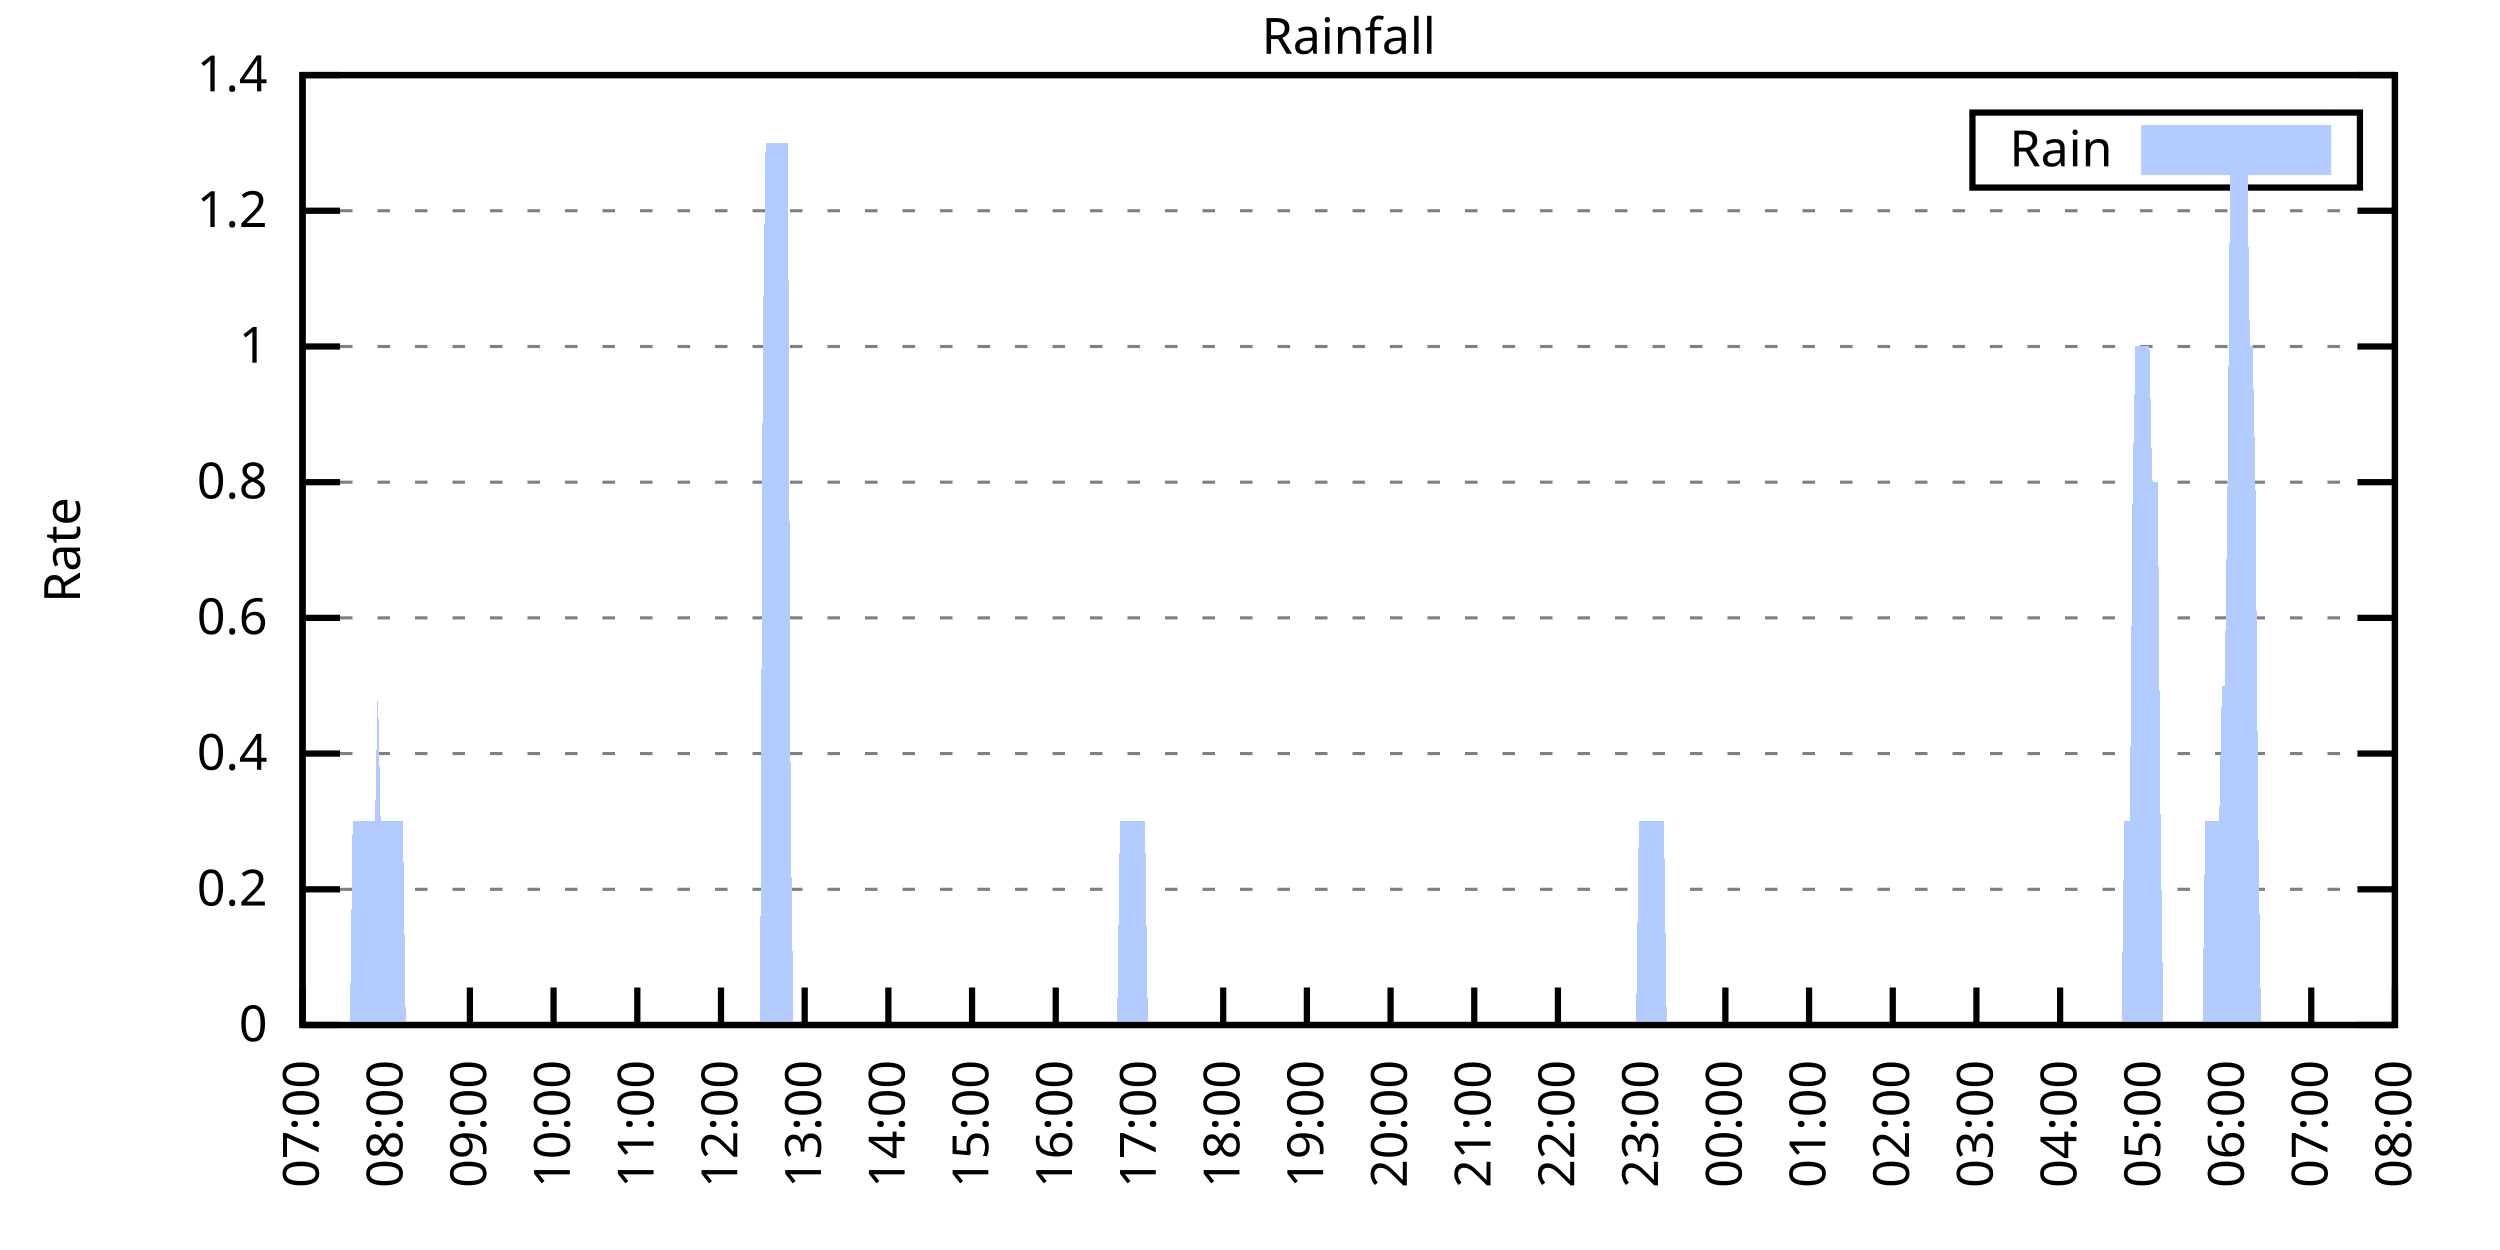
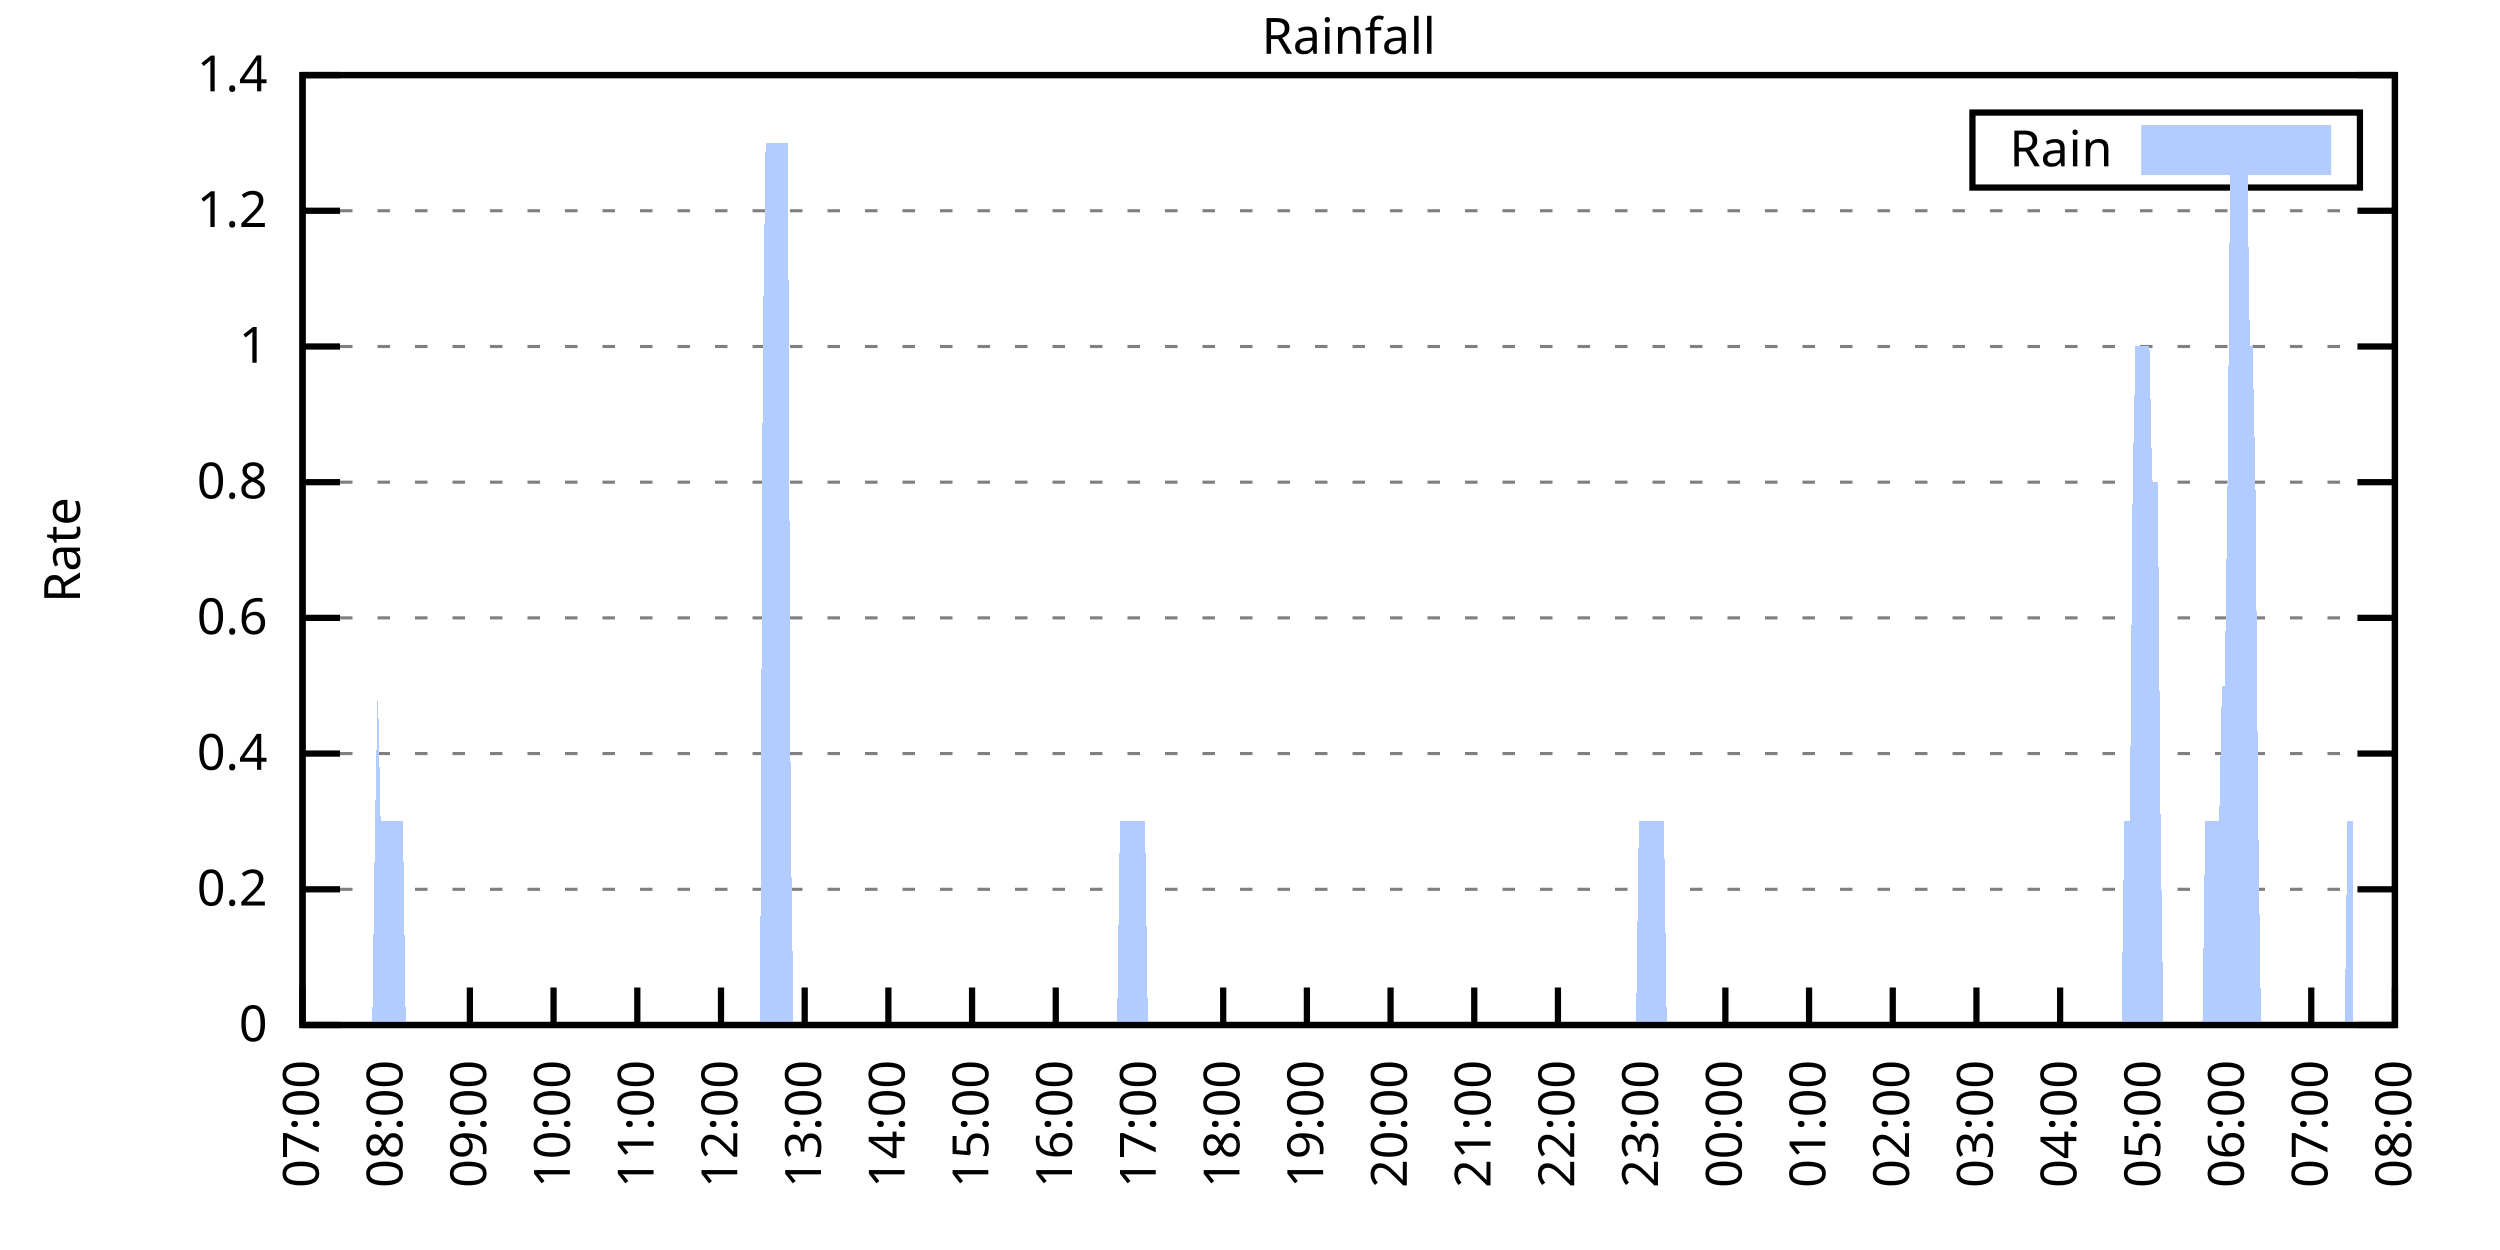
<svg xmlns="http://www.w3.org/2000/svg" xmlns:xlink="http://www.w3.org/1999/xlink" width="400" height="200" viewBox="0 0 400 200">
  <g id="gnuplot_canvas">
    <rect x="0" y="0" width="400" height="200" fill="none" />
    <defs>
      <circle id="gpDot" r="0.5" stroke-width="0.5" stroke="currentColor" />
      <path id="gpPt0" stroke-width="0.333" stroke="currentColor" d="M-1,0 h2 M0,-1 v2" />
      <path id="gpPt1" stroke-width="0.333" stroke="currentColor" d="M-1,-1 L1,1 M1,-1 L-1,1" />
      <path id="gpPt2" stroke-width="0.333" stroke="currentColor" d="M-1,0 L1,0 M0,-1 L0,1 M-1,-1 L1,1 M-1,1 L1,-1" />
      <rect id="gpPt3" stroke-width="0.333" stroke="currentColor" x="-1" y="-1" width="2" height="2" />
      <rect id="gpPt4" stroke-width="0.333" stroke="currentColor" fill="currentColor" x="-1" y="-1" width="2" height="2" />
      <circle id="gpPt5" stroke-width="0.333" stroke="currentColor" cx="0" cy="0" r="1" />
      <use xlink:href="#gpPt5" id="gpPt6" fill="currentColor" stroke="none" />
      <path id="gpPt7" stroke-width="0.333" stroke="currentColor" d="M0,-1.33 L-1.33,0.67 L1.33,0.67 z" />
      <use xlink:href="#gpPt7" id="gpPt8" fill="currentColor" stroke="none" />
      <use xlink:href="#gpPt7" id="gpPt9" stroke="currentColor" transform="rotate(180)" />
      <use xlink:href="#gpPt9" id="gpPt10" fill="currentColor" stroke="none" />
      <use xlink:href="#gpPt3" id="gpPt11" stroke="currentColor" transform="rotate(45)" />
      <use xlink:href="#gpPt11" id="gpPt12" fill="currentColor" stroke="none" />
      <path id="gpPt13" stroke-width="0.333" stroke="currentColor" d="M0,1.330 L1.265,0.411 L0.782,-1.067 L-0.782,-1.076 L-1.265,0.411 z" />
      <use xlink:href="#gpPt13" id="gpPt14" fill="currentColor" stroke="none" />
      <filter id="textbox" filterUnits="objectBoundingBox" x="0" y="0" height="1" width="1">
        <feFlood flood-color="white" flood-opacity="1" result="bgnd" />
        <feComposite in="SourceGraphic" in2="bgnd" operator="atop" />
      </filter>
      <filter id="greybox" filterUnits="objectBoundingBox" x="0" y="0" height="1" width="1">
        <feFlood flood-color="lightgrey" flood-opacity="1" result="grey" />
        <feComposite in="SourceGraphic" in2="grey" operator="atop" />
      </filter>
    </defs>
    <g fill="none" color="white" stroke="currentColor" stroke-width="1.00" stroke-linecap="butt" stroke-linejoin="miter">
</g>
    <g fill="none" color="black" stroke="currentColor" stroke-width="1.00" stroke-linecap="butt" stroke-linejoin="miter">
      <g stroke="none" shape-rendering="crispEdges">
        <polygon fill="rgb(255, 255, 255)" points="48.40,164.00 383.18,164.00 383.18,12.02 48.40,12.02 " />
      </g>
    </g>
    <g fill="none" color="black" stroke="currentColor" stroke-width="1.00" stroke-linecap="butt" stroke-linejoin="miter">
</g>
    <g fill="none" color="black" stroke="black" stroke-width="0.50" stroke-linecap="butt" stroke-linejoin="miter">
</g>
    <g fill="none" color="gray" stroke="currentColor" stroke-width="0.50" stroke-linecap="butt" stroke-linejoin="miter">
      <path stroke="gray" stroke-dasharray="2,4" class="gridline" d="M48.40,164.00 L383.19,164.00  " />
    </g>
    <g fill="none" color="gray" stroke="gray" stroke-width="1.00" stroke-linecap="butt" stroke-linejoin="miter">
</g>
    <g fill="none" color="black" stroke="currentColor" stroke-width="1.00" stroke-linecap="butt" stroke-linejoin="miter">
      <path stroke="black" d="M48.40,164.00 L54.40,164.00 M383.19,164.00 L377.19,164.00  " />
      <g transform="translate(42.80,166.60)" stroke="none" fill="black" font-family="Sans" font-size="8.00" text-anchor="end">
        <text>
          <tspan font-family="Sans"> 0</tspan>
        </text>
      </g>
    </g>
    <g fill="none" color="black" stroke="currentColor" stroke-width="1.00" stroke-linecap="butt" stroke-linejoin="miter">
</g>
    <g fill="none" color="black" stroke="black" stroke-width="0.50" stroke-linecap="butt" stroke-linejoin="miter">
</g>
    <g fill="none" color="gray" stroke="currentColor" stroke-width="0.50" stroke-linecap="butt" stroke-linejoin="miter">
      <path stroke="gray" stroke-dasharray="2,4" class="gridline" d="M48.40,142.29 L383.19,142.29  " />
    </g>
    <g fill="none" color="gray" stroke="gray" stroke-width="1.00" stroke-linecap="butt" stroke-linejoin="miter">
</g>
    <g fill="none" color="black" stroke="currentColor" stroke-width="1.00" stroke-linecap="butt" stroke-linejoin="miter">
      <path stroke="black" d="M48.40,142.29 L54.40,142.29 M383.19,142.29 L377.19,142.29  " />
      <g transform="translate(42.80,144.89)" stroke="none" fill="black" font-family="Sans" font-size="8.00" text-anchor="end">
        <text>
          <tspan font-family="Sans"> 0.2</tspan>
        </text>
      </g>
    </g>
    <g fill="none" color="black" stroke="currentColor" stroke-width="1.00" stroke-linecap="butt" stroke-linejoin="miter">
</g>
    <g fill="none" color="black" stroke="black" stroke-width="0.50" stroke-linecap="butt" stroke-linejoin="miter">
</g>
    <g fill="none" color="gray" stroke="currentColor" stroke-width="0.50" stroke-linecap="butt" stroke-linejoin="miter">
      <path stroke="gray" stroke-dasharray="2,4" class="gridline" d="M48.40,120.57 L383.19,120.57  " />
    </g>
    <g fill="none" color="gray" stroke="gray" stroke-width="1.00" stroke-linecap="butt" stroke-linejoin="miter">
</g>
    <g fill="none" color="black" stroke="currentColor" stroke-width="1.00" stroke-linecap="butt" stroke-linejoin="miter">
      <path stroke="black" d="M48.40,120.57 L54.40,120.57 M383.19,120.57 L377.19,120.57  " />
      <g transform="translate(42.80,123.17)" stroke="none" fill="black" font-family="Sans" font-size="8.00" text-anchor="end">
        <text>
          <tspan font-family="Sans"> 0.4</tspan>
        </text>
      </g>
    </g>
    <g fill="none" color="black" stroke="currentColor" stroke-width="1.00" stroke-linecap="butt" stroke-linejoin="miter">
</g>
    <g fill="none" color="black" stroke="black" stroke-width="0.50" stroke-linecap="butt" stroke-linejoin="miter">
</g>
    <g fill="none" color="gray" stroke="currentColor" stroke-width="0.50" stroke-linecap="butt" stroke-linejoin="miter">
      <path stroke="gray" stroke-dasharray="2,4" class="gridline" d="M48.40,98.86 L383.19,98.86  " />
    </g>
    <g fill="none" color="gray" stroke="gray" stroke-width="1.00" stroke-linecap="butt" stroke-linejoin="miter">
</g>
    <g fill="none" color="black" stroke="currentColor" stroke-width="1.00" stroke-linecap="butt" stroke-linejoin="miter">
      <path stroke="black" d="M48.40,98.86 L54.40,98.86 M383.19,98.86 L377.19,98.86  " />
      <g transform="translate(42.80,101.46)" stroke="none" fill="black" font-family="Sans" font-size="8.00" text-anchor="end">
        <text>
          <tspan font-family="Sans"> 0.6</tspan>
        </text>
      </g>
    </g>
    <g fill="none" color="black" stroke="currentColor" stroke-width="1.00" stroke-linecap="butt" stroke-linejoin="miter">
</g>
    <g fill="none" color="black" stroke="black" stroke-width="0.50" stroke-linecap="butt" stroke-linejoin="miter">
</g>
    <g fill="none" color="gray" stroke="currentColor" stroke-width="0.50" stroke-linecap="butt" stroke-linejoin="miter">
      <path stroke="gray" stroke-dasharray="2,4" class="gridline" d="M48.40,77.15 L383.19,77.15  " />
    </g>
    <g fill="none" color="gray" stroke="gray" stroke-width="1.00" stroke-linecap="butt" stroke-linejoin="miter">
</g>
    <g fill="none" color="black" stroke="currentColor" stroke-width="1.00" stroke-linecap="butt" stroke-linejoin="miter">
      <path stroke="black" d="M48.40,77.15 L54.40,77.15 M383.19,77.15 L377.19,77.15  " />
      <g transform="translate(42.80,79.75)" stroke="none" fill="black" font-family="Sans" font-size="8.00" text-anchor="end">
        <text>
          <tspan font-family="Sans"> 0.8</tspan>
        </text>
      </g>
    </g>
    <g fill="none" color="black" stroke="currentColor" stroke-width="1.00" stroke-linecap="butt" stroke-linejoin="miter">
</g>
    <g fill="none" color="black" stroke="black" stroke-width="0.50" stroke-linecap="butt" stroke-linejoin="miter">
</g>
    <g fill="none" color="gray" stroke="currentColor" stroke-width="0.50" stroke-linecap="butt" stroke-linejoin="miter">
      <path stroke="gray" stroke-dasharray="2,4" class="gridline" d="M48.40,55.44 L383.19,55.44  " />
    </g>
    <g fill="none" color="gray" stroke="gray" stroke-width="1.00" stroke-linecap="butt" stroke-linejoin="miter">
</g>
    <g fill="none" color="black" stroke="currentColor" stroke-width="1.00" stroke-linecap="butt" stroke-linejoin="miter">
      <path stroke="black" d="M48.40,55.44 L54.40,55.44 M383.19,55.44 L377.19,55.44  " />
      <g transform="translate(42.80,58.04)" stroke="none" fill="black" font-family="Sans" font-size="8.00" text-anchor="end">
        <text>
          <tspan font-family="Sans"> 1</tspan>
        </text>
      </g>
    </g>
    <g fill="none" color="black" stroke="currentColor" stroke-width="1.00" stroke-linecap="butt" stroke-linejoin="miter">
</g>
    <g fill="none" color="black" stroke="black" stroke-width="0.50" stroke-linecap="butt" stroke-linejoin="miter">
</g>
    <g fill="none" color="gray" stroke="currentColor" stroke-width="0.50" stroke-linecap="butt" stroke-linejoin="miter">
      <path stroke="gray" stroke-dasharray="2,4" class="gridline" d="M48.40,33.72 L383.19,33.72  " />
    </g>
    <g fill="none" color="gray" stroke="gray" stroke-width="1.00" stroke-linecap="butt" stroke-linejoin="miter">
</g>
    <g fill="none" color="black" stroke="currentColor" stroke-width="1.00" stroke-linecap="butt" stroke-linejoin="miter">
      <path stroke="black" d="M48.40,33.72 L54.40,33.72 M383.19,33.72 L377.19,33.72  " />
      <g transform="translate(42.80,36.32)" stroke="none" fill="black" font-family="Sans" font-size="8.00" text-anchor="end">
        <text>
          <tspan font-family="Sans"> 1.2</tspan>
        </text>
      </g>
    </g>
    <g fill="none" color="black" stroke="currentColor" stroke-width="1.00" stroke-linecap="butt" stroke-linejoin="miter">
</g>
    <g fill="none" color="black" stroke="black" stroke-width="0.50" stroke-linecap="butt" stroke-linejoin="miter">
</g>
    <g fill="none" color="gray" stroke="currentColor" stroke-width="0.50" stroke-linecap="butt" stroke-linejoin="miter">
      <path stroke="gray" stroke-dasharray="2,4" class="gridline" d="M48.40,12.01 L383.19,12.01  " />
    </g>
    <g fill="none" color="gray" stroke="gray" stroke-width="1.00" stroke-linecap="butt" stroke-linejoin="miter">
</g>
    <g fill="none" color="black" stroke="currentColor" stroke-width="1.00" stroke-linecap="butt" stroke-linejoin="miter">
      <path stroke="black" d="M48.40,12.01 L54.40,12.01 M383.19,12.01 L377.19,12.01  " />
      <g transform="translate(42.80,14.61)" stroke="none" fill="black" font-family="Sans" font-size="8.00" text-anchor="end">
        <text>
          <tspan font-family="Sans"> 1.4</tspan>
        </text>
      </g>
    </g>
    <g fill="none" color="black" stroke="currentColor" stroke-width="1.00" stroke-linecap="butt" stroke-linejoin="miter">
      <path stroke="black" d="M48.40,164.00 L48.40,158.00  " />
      <g transform="translate(51.00,169.60) rotate(270.00)" stroke="none" fill="black" font-family="Sans" font-size="8.00" text-anchor="end">
        <text>
          <tspan font-family="Sans">07:00</tspan>
        </text>
      </g>
    </g>
    <g fill="none" color="black" stroke="currentColor" stroke-width="1.00" stroke-linecap="butt" stroke-linejoin="miter">
      <path stroke="black" d="M61.79,164.00 L61.79,158.00  " />
      <g transform="translate(64.39,169.60) rotate(270.00)" stroke="none" fill="black" font-family="Sans" font-size="8.00" text-anchor="end">
        <text>
          <tspan font-family="Sans">08:00</tspan>
        </text>
      </g>
    </g>
    <g fill="none" color="black" stroke="currentColor" stroke-width="1.00" stroke-linecap="butt" stroke-linejoin="miter">
      <path stroke="black" d="M75.18,164.00 L75.18,158.00  " />
      <g transform="translate(77.78,169.60) rotate(270.00)" stroke="none" fill="black" font-family="Sans" font-size="8.00" text-anchor="end">
        <text>
          <tspan font-family="Sans">09:00</tspan>
        </text>
      </g>
    </g>
    <g fill="none" color="black" stroke="currentColor" stroke-width="1.00" stroke-linecap="butt" stroke-linejoin="miter">
      <path stroke="black" d="M88.57,164.00 L88.57,158.00  " />
      <g transform="translate(91.17,169.60) rotate(270.00)" stroke="none" fill="black" font-family="Sans" font-size="8.00" text-anchor="end">
        <text>
          <tspan font-family="Sans">10:00</tspan>
        </text>
      </g>
    </g>
    <g fill="none" color="black" stroke="currentColor" stroke-width="1.00" stroke-linecap="butt" stroke-linejoin="miter">
      <path stroke="black" d="M101.97,164.00 L101.97,158.00  " />
      <g transform="translate(104.57,169.60) rotate(270.00)" stroke="none" fill="black" font-family="Sans" font-size="8.00" text-anchor="end">
        <text>
          <tspan font-family="Sans">11:00</tspan>
        </text>
      </g>
    </g>
    <g fill="none" color="black" stroke="currentColor" stroke-width="1.00" stroke-linecap="butt" stroke-linejoin="miter">
      <path stroke="black" d="M115.36,164.00 L115.36,158.00  " />
      <g transform="translate(117.96,169.60) rotate(270.00)" stroke="none" fill="black" font-family="Sans" font-size="8.00" text-anchor="end">
        <text>
          <tspan font-family="Sans">12:00</tspan>
        </text>
      </g>
    </g>
    <g fill="none" color="black" stroke="currentColor" stroke-width="1.00" stroke-linecap="butt" stroke-linejoin="miter">
      <path stroke="black" d="M128.75,164.00 L128.75,158.00  " />
      <g transform="translate(131.35,169.60) rotate(270.00)" stroke="none" fill="black" font-family="Sans" font-size="8.00" text-anchor="end">
        <text>
          <tspan font-family="Sans">13:00</tspan>
        </text>
      </g>
    </g>
    <g fill="none" color="black" stroke="currentColor" stroke-width="1.00" stroke-linecap="butt" stroke-linejoin="miter">
      <path stroke="black" d="M142.14,164.00 L142.14,158.00  " />
      <g transform="translate(144.74,169.60) rotate(270.00)" stroke="none" fill="black" font-family="Sans" font-size="8.00" text-anchor="end">
        <text>
          <tspan font-family="Sans">14:00</tspan>
        </text>
      </g>
    </g>
    <g fill="none" color="black" stroke="currentColor" stroke-width="1.00" stroke-linecap="butt" stroke-linejoin="miter">
      <path stroke="black" d="M155.53,164.00 L155.53,158.00  " />
      <g transform="translate(158.13,169.60) rotate(270.00)" stroke="none" fill="black" font-family="Sans" font-size="8.00" text-anchor="end">
        <text>
          <tspan font-family="Sans">15:00</tspan>
        </text>
      </g>
    </g>
    <g fill="none" color="black" stroke="currentColor" stroke-width="1.00" stroke-linecap="butt" stroke-linejoin="miter">
      <path stroke="black" d="M168.92,164.00 L168.92,158.00  " />
      <g transform="translate(171.52,169.60) rotate(270.00)" stroke="none" fill="black" font-family="Sans" font-size="8.00" text-anchor="end">
        <text>
          <tspan font-family="Sans">16:00</tspan>
        </text>
      </g>
    </g>
    <g fill="none" color="black" stroke="currentColor" stroke-width="1.00" stroke-linecap="butt" stroke-linejoin="miter">
      <path stroke="black" d="M182.32,164.00 L182.32,158.00  " />
      <g transform="translate(184.92,169.60) rotate(270.00)" stroke="none" fill="black" font-family="Sans" font-size="8.00" text-anchor="end">
        <text>
          <tspan font-family="Sans">17:00</tspan>
        </text>
      </g>
    </g>
    <g fill="none" color="black" stroke="currentColor" stroke-width="1.00" stroke-linecap="butt" stroke-linejoin="miter">
      <path stroke="black" d="M195.71,164.00 L195.71,158.00  " />
      <g transform="translate(198.31,169.60) rotate(270.00)" stroke="none" fill="black" font-family="Sans" font-size="8.00" text-anchor="end">
        <text>
          <tspan font-family="Sans">18:00</tspan>
        </text>
      </g>
    </g>
    <g fill="none" color="black" stroke="currentColor" stroke-width="1.00" stroke-linecap="butt" stroke-linejoin="miter">
      <path stroke="black" d="M209.10,164.00 L209.10,158.00  " />
      <g transform="translate(211.70,169.60) rotate(270.00)" stroke="none" fill="black" font-family="Sans" font-size="8.00" text-anchor="end">
        <text>
          <tspan font-family="Sans">19:00</tspan>
        </text>
      </g>
    </g>
    <g fill="none" color="black" stroke="currentColor" stroke-width="1.00" stroke-linecap="butt" stroke-linejoin="miter">
      <path stroke="black" d="M222.49,164.00 L222.49,158.00  " />
      <g transform="translate(225.09,169.60) rotate(270.00)" stroke="none" fill="black" font-family="Sans" font-size="8.00" text-anchor="end">
        <text>
          <tspan font-family="Sans">20:00</tspan>
        </text>
      </g>
    </g>
    <g fill="none" color="black" stroke="currentColor" stroke-width="1.00" stroke-linecap="butt" stroke-linejoin="miter">
      <path stroke="black" d="M235.88,164.00 L235.88,158.00  " />
      <g transform="translate(238.48,169.60) rotate(270.00)" stroke="none" fill="black" font-family="Sans" font-size="8.00" text-anchor="end">
        <text>
          <tspan font-family="Sans">21:00</tspan>
        </text>
      </g>
    </g>
    <g fill="none" color="black" stroke="currentColor" stroke-width="1.00" stroke-linecap="butt" stroke-linejoin="miter">
      <path stroke="black" d="M249.27,164.00 L249.27,158.00  " />
      <g transform="translate(251.87,169.60) rotate(270.00)" stroke="none" fill="black" font-family="Sans" font-size="8.00" text-anchor="end">
        <text>
          <tspan font-family="Sans">22:00</tspan>
        </text>
      </g>
    </g>
    <g fill="none" color="black" stroke="currentColor" stroke-width="1.00" stroke-linecap="butt" stroke-linejoin="miter">
      <path stroke="black" d="M262.67,164.00 L262.67,158.00  " />
      <g transform="translate(265.27,169.60) rotate(270.00)" stroke="none" fill="black" font-family="Sans" font-size="8.00" text-anchor="end">
        <text>
          <tspan font-family="Sans">23:00</tspan>
        </text>
      </g>
    </g>
    <g fill="none" color="black" stroke="currentColor" stroke-width="1.00" stroke-linecap="butt" stroke-linejoin="miter">
      <path stroke="black" d="M276.06,164.00 L276.06,158.00  " />
      <g transform="translate(278.66,169.60) rotate(270.00)" stroke="none" fill="black" font-family="Sans" font-size="8.00" text-anchor="end">
        <text>
          <tspan font-family="Sans">00:00</tspan>
        </text>
      </g>
    </g>
    <g fill="none" color="black" stroke="currentColor" stroke-width="1.00" stroke-linecap="butt" stroke-linejoin="miter">
      <path stroke="black" d="M289.45,164.00 L289.45,158.00  " />
      <g transform="translate(292.05,169.60) rotate(270.00)" stroke="none" fill="black" font-family="Sans" font-size="8.00" text-anchor="end">
        <text>
          <tspan font-family="Sans">01:00</tspan>
        </text>
      </g>
    </g>
    <g fill="none" color="black" stroke="currentColor" stroke-width="1.00" stroke-linecap="butt" stroke-linejoin="miter">
      <path stroke="black" d="M302.84,164.00 L302.84,158.00  " />
      <g transform="translate(305.44,169.60) rotate(270.00)" stroke="none" fill="black" font-family="Sans" font-size="8.00" text-anchor="end">
        <text>
          <tspan font-family="Sans">02:00</tspan>
        </text>
      </g>
    </g>
    <g fill="none" color="black" stroke="currentColor" stroke-width="1.00" stroke-linecap="butt" stroke-linejoin="miter">
      <path stroke="black" d="M316.23,164.00 L316.23,158.00  " />
      <g transform="translate(318.83,169.60) rotate(270.00)" stroke="none" fill="black" font-family="Sans" font-size="8.00" text-anchor="end">
        <text>
          <tspan font-family="Sans">03:00</tspan>
        </text>
      </g>
    </g>
    <g fill="none" color="black" stroke="currentColor" stroke-width="1.00" stroke-linecap="butt" stroke-linejoin="miter">
      <path stroke="black" d="M329.62,164.00 L329.62,158.00  " />
      <g transform="translate(332.22,169.60) rotate(270.00)" stroke="none" fill="black" font-family="Sans" font-size="8.00" text-anchor="end">
        <text>
          <tspan font-family="Sans">04:00</tspan>
        </text>
      </g>
    </g>
    <g fill="none" color="black" stroke="currentColor" stroke-width="1.00" stroke-linecap="butt" stroke-linejoin="miter">
      <path stroke="black" d="M343.02,164.00 L343.02,158.00  " />
      <g transform="translate(345.62,169.60) rotate(270.00)" stroke="none" fill="black" font-family="Sans" font-size="8.00" text-anchor="end">
        <text>
          <tspan font-family="Sans">05:00</tspan>
        </text>
      </g>
    </g>
    <g fill="none" color="black" stroke="currentColor" stroke-width="1.00" stroke-linecap="butt" stroke-linejoin="miter">
      <path stroke="black" d="M356.41,164.00 L356.41,158.00  " />
      <g transform="translate(359.01,169.60) rotate(270.00)" stroke="none" fill="black" font-family="Sans" font-size="8.00" text-anchor="end">
        <text>
          <tspan font-family="Sans">06:00</tspan>
        </text>
      </g>
    </g>
    <g fill="none" color="black" stroke="currentColor" stroke-width="1.00" stroke-linecap="butt" stroke-linejoin="miter">
      <path stroke="black" d="M369.80,164.00 L369.80,158.00  " />
      <g transform="translate(372.40,169.60) rotate(270.00)" stroke="none" fill="black" font-family="Sans" font-size="8.00" text-anchor="end">
        <text>
          <tspan font-family="Sans">07:00</tspan>
        </text>
      </g>
    </g>
    <g fill="none" color="black" stroke="currentColor" stroke-width="1.00" stroke-linecap="butt" stroke-linejoin="miter">
      <path stroke="black" d="M383.19,164.00 L383.19,158.00  " />
      <g transform="translate(385.79,169.60) rotate(270.00)" stroke="none" fill="black" font-family="Sans" font-size="8.00" text-anchor="end">
        <text>
          <tspan font-family="Sans">08:00</tspan>
        </text>
      </g>
    </g>
    <g fill="none" color="black" stroke="currentColor" stroke-width="1.00" stroke-linecap="butt" stroke-linejoin="miter">
</g>
    <g fill="none" color="black" stroke="currentColor" stroke-width="1.00" stroke-linecap="butt" stroke-linejoin="miter">
      <path stroke="black" d="M48.40,12.01 L48.40,164.00 L383.19,164.00 L383.19,12.01 L48.40,12.01 Z  " />
    </g>
    <g fill="none" color="black" stroke="currentColor" stroke-width="1.00" stroke-linecap="butt" stroke-linejoin="miter">
</g>
    <g fill="none" color="black" stroke="currentColor" stroke-width="1.00" stroke-linecap="butt" stroke-linejoin="miter">
      <path stroke="black" d="M315.59,30.01 L315.59,18.01 L377.59,18.01 L377.59,30.01 L315.59,30.01 Z  " />
    </g>
    <g id="Rainfall_plot_1">
      <g fill="none" color="white" stroke="black" stroke-width="2.00" stroke-linecap="butt" stroke-linejoin="miter">
</g>
      <g fill="none" color="black" stroke="currentColor" stroke-width="2.00" stroke-linecap="butt" stroke-linejoin="miter">
        <g transform="translate(337.99,26.61)" stroke="none" fill="black" font-family="Sans" font-size="8.00" text-anchor="end">
          <text>
            <tspan font-family="Sans">Rain</tspan>
          </text>
        </g>
      </g>
      <g fill="none" color="black" stroke="currentColor" stroke-width="2.00" stroke-linecap="butt" stroke-linejoin="miter">
        <g stroke="none" shape-rendering="crispEdges">
          <polygon fill="rgb(178, 204, 255)" points="343.59,27.01 371.99,27.01 371.99,21.01 343.59,21.01 " />
        </g>
        <path stroke="rgb(178, 204, 255)" d="M343.59,27.01 L371.99,27.01 L371.99,21.01 L343.59,21.01 L343.59,27.01 Z  " />
      </g>
      <g fill="none" color="black" stroke="currentColor" stroke-width="2.00" stroke-linecap="butt" stroke-linejoin="miter">
        <g stroke="none" shape-rendering="crispEdges">
-           <polygon fill="rgb(178, 204, 255)" points="51.97,164.00 52.42,164.00 52.86,164.00 53.31,164.00 53.76,164.00 54.20,164.00 54.65,164.00 55.10,164.00 55.54,164.00 55.99,164.00 56.43,131.43 56.88,131.43 57.33,131.43 57.77,131.43 58.22,131.43 58.67,131.43 59.11,131.43 59.56,131.43 60.01,131.43 60.45,109.72 60.90,131.43 61.35,131.43 61.79,131.43 62.24,131.43 62.68,131.43 63.13,131.43 63.58,131.43 64.02,131.43 64.47,131.43 64.92,164.00 65.36,164.00 65.81,164.00 66.26,164.00 66.70,164.00 67.15,164.00 67.59,164.00 68.04,164.00 68.49,164.00 68.93,164.00 69.38,164.00 69.83,164.00 70.27,164.00 70.72,164.00 71.17,164.00 71.61,164.00 72.06,164.00 72.50,164.00 72.95,164.00 73.40,164.00 73.84,164.00 74.29,164.00 74.74,164.00 75.18,164.00 75.63,164.00 76.08,164.00 76.52,164.00 76.97,164.00 77.42,164.00 77.86,164.00 78.31,164.00 78.75,164.00 79.20,164.00 79.65,164.00 80.09,164.00 80.54,164.00 80.99,164.00 81.43,164.00 81.88,164.00 82.33,164.00 82.77,164.00 83.22,164.00 83.66,164.00 84.11,164.00 84.56,164.00 85.00,164.00 85.45,164.00 85.90,164.00 86.34,164.00 86.79,164.00 87.24,164.00 87.68,164.00 88.13,164.00 88.57,164.00 89.02,164.00 89.47,164.00 89.91,164.00 90.36,164.00 90.81,164.00 91.25,164.00 91.70,164.00 92.15,164.00 92.59,164.00 93.04,164.00 93.49,164.00 93.93,164.00 94.38,164.00 94.82,164.00 95.27,164.00 95.72,164.00 96.16,164.00 96.61,164.00 97.06,164.00 97.50,164.00 97.95,164.00 98.40,164.00 98.84,164.00 99.29,164.00 99.73,164.00 100.18,164.00 100.63,164.00 101.07,164.00 101.52,164.00 101.97,164.00 102.41,164.00 102.86,164.00 103.31,164.00 103.75,164.00 104.20,164.00 104.64,164.00 105.09,164.00 105.54,164.00 105.98,164.00 106.43,164.00 106.88,164.00 107.32,164.00 107.77,164.00 108.22,164.00 108.66,164.00 109.11,164.00 109.55,164.00 110.00,164.00 110.45,164.00 110.89,164.00 111.34,164.00 111.79,164.00 112.23,164.00 112.68,164.00 113.13,164.00 113.57,164.00 114.02,164.00 114.47,164.00 114.91,164.00 115.36,164.00 115.80,164.00 116.25,164.00 116.70,164.00 117.14,164.00 117.59,164.00 118.04,164.00 118.48,164.00 118.93,164.00 119.38,164.00 119.82,164.00 120.27,164.00 120.71,164.00 121.16,164.00 121.61,164.00 122.05,55.44 122.50,22.87 122.95,22.87 123.39,22.87 123.84,22.87 124.29,22.87 124.73,22.87 125.18,22.87 125.62,22.87 126.07,22.87 126.52,131.43 126.96,164.00 127.41,164.00 127.86,164.00 128.30,164.00 128.75,164.00 129.20,164.00 129.64,164.00 130.09,164.00 130.54,164.00 130.98,164.00 131.43,164.00 131.87,164.00 132.32,164.00 132.77,164.00 133.21,164.00 133.66,164.00 134.11,164.00 134.55,164.00 135.00,164.00 135.45,164.00 135.89,164.00 136.34,164.00 136.78,164.00 137.23,164.00 137.68,164.00 138.12,164.00 138.57,164.00 139.02,164.00 139.46,164.00 139.91,164.00 140.36,164.00 140.80,164.00 141.25,164.00 141.69,164.00 142.14,164.00 142.59,164.00 143.03,164.00 143.48,164.00 143.93,164.00 144.37,164.00 144.82,164.00 145.27,164.00 145.71,164.00 146.16,164.00 146.61,164.00 147.05,164.00 147.50,164.00 147.94,164.00 148.39,164.00 148.84,164.00 149.28,164.00 149.73,164.00 150.18,164.00 150.62,164.00 151.07,164.00 151.52,164.00 151.96,164.00 152.41,164.00 152.85,164.00 153.30,164.00 153.75,164.00 154.19,164.00 154.64,164.00 155.09,164.00 155.53,164.00 155.98,164.00 156.43,164.00 156.87,164.00 157.32,164.00 157.76,164.00 158.21,164.00 158.66,164.00 159.10,164.00 159.55,164.00 160.00,164.00 160.44,164.00 160.89,164.00 161.34,164.00 161.78,164.00 162.23,164.00 162.67,164.00 163.12,164.00 163.57,164.00 164.01,164.00 164.46,164.00 164.91,164.00 165.35,164.00 165.80,164.00 166.25,164.00 166.69,164.00 167.14,164.00 167.59,164.00 168.03,164.00 168.48,164.00 168.92,164.00 169.37,164.00 169.82,164.00 170.26,164.00 170.71,164.00 171.16,164.00 171.60,164.00 172.05,164.00 172.50,164.00 172.94,164.00 173.39,164.00 173.83,164.00 174.28,164.00 174.73,164.00 175.17,164.00 175.62,164.00 176.07,164.00 176.51,164.00 176.96,164.00 177.41,164.00 177.85,164.00 178.30,164.00 178.74,164.00 179.19,131.43 179.64,131.43 180.08,131.43 180.53,131.43 180.98,131.43 181.42,131.43 181.87,131.43 182.32,131.43 182.76,131.43 183.21,131.43 183.66,164.00 184.10,164.00 184.55,164.00 184.99,164.00 185.44,164.00 185.89,164.00 186.33,164.00 186.78,164.00 187.23,164.00 187.67,164.00 188.12,164.00 188.57,164.00 189.01,164.00 189.46,164.00 189.90,164.00 190.35,164.00 190.80,164.00 191.24,164.00 191.69,164.00 192.14,164.00 192.58,164.00 193.03,164.00 193.48,164.00 193.92,164.00 194.37,164.00 194.81,164.00 195.26,164.00 195.71,164.00 196.15,164.00 196.60,164.00 197.05,164.00 197.49,164.00 197.94,164.00 198.39,164.00 198.83,164.00 199.28,164.00 199.73,164.00 200.17,164.00 200.62,164.00 201.06,164.00 201.51,164.00 201.96,164.00 202.40,164.00 202.85,164.00 203.30,164.00 203.74,164.00 204.19,164.00 204.64,164.00 205.08,164.00 205.53,164.00 205.97,164.00 206.42,164.00 206.87,164.00 207.31,164.00 207.76,164.00 208.21,164.00 208.65,164.00 209.10,164.00 209.55,164.00 209.99,164.00 210.44,164.00 210.88,164.00 211.33,164.00 211.78,164.00 212.22,164.00 212.67,164.00 213.12,164.00 213.56,164.00 214.01,164.00 214.46,164.00 214.90,164.00 215.35,164.00 215.80,164.00 216.24,164.00 216.69,164.00 217.13,164.00 217.58,164.00 218.03,164.00 218.47,164.00 218.92,164.00 219.37,164.00 219.81,164.00 220.26,164.00 220.71,164.00 221.15,164.00 221.60,164.00 222.04,164.00 222.49,164.00 222.94,164.00 223.38,164.00 223.83,164.00 224.28,164.00 224.72,164.00 225.17,164.00 225.62,164.00 226.06,164.00 226.51,164.00 226.95,164.00 227.40,164.00 227.85,164.00 228.29,164.00 228.74,164.00 229.19,164.00 229.63,164.00 230.08,164.00 230.53,164.00 230.97,164.00 231.42,164.00 231.86,164.00 232.31,164.00 232.76,164.00 233.20,164.00 233.65,164.00 234.10,164.00 234.54,164.00 234.99,164.00 235.44,164.00 235.88,164.00 236.33,164.00 236.78,164.00 237.22,164.00 237.67,164.00 238.11,164.00 238.56,164.00 239.01,164.00 239.45,164.00 239.90,164.00 240.35,164.00 240.79,164.00 241.24,164.00 241.69,164.00 242.13,164.00 242.58,164.00 243.02,164.00 243.47,164.00 243.92,164.00 244.36,164.00 244.81,164.00 245.26,164.00 245.70,164.00 246.15,164.00 246.60,164.00 247.04,164.00 247.49,164.00 247.93,164.00 248.38,164.00 248.83,164.00 249.27,164.00 249.72,164.00 250.17,164.00 250.61,164.00 251.06,164.00 251.51,164.00 251.95,164.00 252.40,164.00 252.85,164.00 253.29,164.00 253.74,164.00 254.18,164.00 254.63,164.00 255.08,164.00 255.52,164.00 255.97,164.00 256.42,164.00 256.86,164.00 257.31,164.00 257.76,164.00 258.20,164.00 258.65,164.00 259.09,164.00 259.54,164.00 259.99,164.00 260.43,164.00 260.88,164.00 261.33,164.00 261.77,164.00 262.22,131.43 262.67,131.43 263.11,131.43 263.56,131.43 264.00,131.43 264.45,131.43 264.90,131.43 265.34,131.43 265.79,131.43 266.24,131.43 266.68,164.00 267.13,164.00 267.58,164.00 268.02,164.00 268.47,164.00 268.92,164.00 269.36,164.00 269.81,164.00 270.25,164.00 270.70,164.00 271.15,164.00 271.59,164.00 272.04,164.00 272.49,164.00 272.93,164.00 273.38,164.00 273.83,164.00 274.27,164.00 274.72,164.00 275.16,164.00 275.61,164.00 276.06,164.00 276.50,164.00 276.95,164.00 277.40,164.00 277.84,164.00 278.29,164.00 278.74,164.00 279.18,164.00 279.63,164.00 280.07,164.00 280.52,164.00 280.97,164.00 281.41,164.00 281.86,164.00 282.31,164.00 282.75,164.00 283.20,164.00 283.65,164.00 284.09,164.00 284.54,164.00 284.98,164.00 285.43,164.00 285.88,164.00 286.32,164.00 286.77,164.00 287.22,164.00 287.66,164.00 288.11,164.00 288.56,164.00 289.00,164.00 289.45,164.00 289.90,164.00 290.34,164.00 290.79,164.00 291.23,164.00 291.68,164.00 292.13,164.00 292.57,164.00 293.02,164.00 293.47,164.00 293.91,164.00 294.36,164.00 294.81,164.00 295.25,164.00 295.70,164.00 296.14,164.00 296.59,164.00 297.04,164.00 297.48,164.00 297.93,164.00 298.38,164.00 298.82,164.00 299.27,164.00 299.72,164.00 300.16,164.00 300.61,164.00 301.05,164.00 301.50,164.00 301.95,164.00 302.39,164.00 302.84,164.00 303.29,164.00 303.73,164.00 304.18,164.00 304.63,164.00 305.07,164.00 305.52,164.00 305.97,164.00 306.41,164.00 306.86,164.00 307.30,164.00 307.75,164.00 308.20,164.00 308.64,164.00 309.09,164.00 309.54,164.00 309.98,164.00 310.43,164.00 310.88,164.00 311.32,164.00 311.77,164.00 312.21,164.00 312.66,164.00 313.11,164.00 313.55,164.00 314.00,164.00 314.45,164.00 314.89,164.00 315.34,164.00 315.79,164.00 316.23,164.00 316.68,164.00 317.12,164.00 317.57,164.00 318.02,164.00 318.46,164.00 318.91,164.00 319.36,164.00 319.80,164.00 320.25,164.00 320.70,164.00 321.14,164.00 321.59,164.00 322.04,164.00 322.48,164.00 322.93,164.00 323.37,164.00 323.82,164.00 324.27,164.00 324.71,164.00 325.16,164.00 325.61,164.00 326.05,164.00 326.50,164.00 326.95,164.00 327.39,164.00 327.84,164.00 328.28,164.00 328.73,164.00 329.18,164.00 329.62,164.00 330.07,164.00 330.52,164.00 330.96,164.00 331.41,164.00 331.86,164.00 332.30,164.00 332.75,164.00 333.19,164.00 333.64,164.00 334.09,164.00 334.53,164.00 334.98,164.00 335.43,164.00 335.87,164.00 336.32,164.00 336.77,164.00 337.21,164.00 337.66,164.00 338.10,164.00 338.55,164.00 339.00,164.00 339.44,164.00 339.89,131.43 340.34,131.43 340.78,131.43 341.23,77.15 341.68,55.44 342.12,55.44 342.57,55.44 343.02,55.44 343.46,55.44 343.91,55.44 344.35,77.15 344.80,77.15 345.25,77.15 345.69,131.43 346.14,164.00 346.59,164.00 347.03,164.00 347.48,164.00 347.93,164.00 348.37,164.00 348.82,164.00 349.26,164.00 349.71,164.00 350.16,164.00 350.60,164.00 351.05,164.00 351.50,164.00 351.94,164.00 352.39,164.00 352.84,131.43 353.28,131.43 353.73,131.43 354.17,131.43 354.62,131.43 355.07,131.43 355.51,109.72 355.96,109.72 356.41,77.15 356.85,22.87 357.30,22.87 357.75,22.87 358.19,22.87 358.64,22.87 359.09,22.87 359.53,22.87 359.98,55.44 360.42,55.44 360.87,77.15 361.32,131.43 361.76,164.00 362.21,164.00 362.66,164.00 363.10,164.00 363.55,164.00 364.00,164.00 364.44,164.00 364.89,164.00 365.33,164.00 365.78,164.00 366.23,164.00 366.67,164.00 367.12,164.00 367.57,164.00 368.01,164.00 368.46,164.00 368.91,164.00 369.35,164.00 369.80,164.00 370.24,164.00 370.69,164.00 371.14,164.00 371.58,164.00 372.03,164.00 372.48,164.00 372.92,164.00 372.92,164.00 51.97,164.00 " />
+           <polygon fill="rgb(178, 204, 255)" points="55.54,164.00 55.99,164.00 56.43,164.00 56.88,164.00 57.33,164.00 57.77,164.00 58.22,164.00 58.67,164.00 59.11,164.00 59.56,164.00 60.01,131.43 60.45,109.72 60.90,131.43 61.35,131.43 61.79,131.43 62.24,131.43 62.68,131.43 63.13,131.43 63.58,131.43 64.02,131.43 64.47,131.43 64.92,164.00 65.36,164.00 65.81,164.00 66.26,164.00 66.70,164.00 67.15,164.00 67.59,164.00 68.04,164.00 68.49,164.00 68.93,164.00 69.38,164.00 69.83,164.00 70.27,164.00 70.72,164.00 71.17,164.00 71.61,164.00 72.06,164.00 72.50,164.00 72.95,164.00 73.40,164.00 73.84,164.00 74.29,164.00 74.74,164.00 75.18,164.00 75.63,164.00 76.08,164.00 76.52,164.00 76.97,164.00 77.42,164.00 77.86,164.00 78.31,164.00 78.75,164.00 79.20,164.00 79.65,164.00 80.09,164.00 80.54,164.00 80.99,164.00 81.43,164.00 81.88,164.00 82.33,164.00 82.77,164.00 83.22,164.00 83.66,164.00 84.11,164.00 84.56,164.00 85.00,164.00 85.45,164.00 85.90,164.00 86.34,164.00 86.79,164.00 87.24,164.00 87.68,164.00 88.13,164.00 88.57,164.00 89.02,164.00 89.47,164.00 89.91,164.00 90.36,164.00 90.81,164.00 91.25,164.00 91.70,164.00 92.15,164.00 92.59,164.00 93.04,164.00 93.49,164.00 93.93,164.00 94.38,164.00 94.82,164.00 95.27,164.00 95.72,164.00 96.16,164.00 96.61,164.00 97.06,164.00 97.50,164.00 97.95,164.00 98.40,164.00 98.84,164.00 99.29,164.00 99.73,164.00 100.18,164.00 100.63,164.00 101.07,164.00 101.52,164.00 101.97,164.00 102.41,164.00 102.86,164.00 103.31,164.00 103.75,164.00 104.20,164.00 104.64,164.00 105.09,164.00 105.54,164.00 105.98,164.00 106.43,164.00 106.88,164.00 107.32,164.00 107.77,164.00 108.22,164.00 108.66,164.00 109.11,164.00 109.55,164.00 110.00,164.00 110.45,164.00 110.89,164.00 111.34,164.00 111.79,164.00 112.23,164.00 112.68,164.00 113.13,164.00 113.57,164.00 114.02,164.00 114.47,164.00 114.91,164.00 115.36,164.00 115.80,164.00 116.25,164.00 116.70,164.00 117.14,164.00 117.59,164.00 118.04,164.00 118.48,164.00 118.93,164.00 119.38,164.00 119.82,164.00 120.27,164.00 120.71,164.00 121.16,164.00 121.61,164.00 122.05,55.44 122.50,22.87 122.95,22.87 123.39,22.87 123.84,22.87 124.29,22.87 124.73,22.87 125.18,22.87 125.62,22.87 126.07,22.87 126.52,131.43 126.96,164.00 127.41,164.00 127.86,164.00 128.30,164.00 128.75,164.00 129.20,164.00 129.64,164.00 130.09,164.00 130.54,164.00 130.98,164.00 131.43,164.00 131.87,164.00 132.32,164.00 132.77,164.00 133.21,164.00 133.66,164.00 134.11,164.00 134.55,164.00 135.00,164.00 135.45,164.00 135.89,164.00 136.34,164.00 136.78,164.00 137.23,164.00 137.68,164.00 138.12,164.00 138.57,164.00 139.02,164.00 139.46,164.00 139.91,164.00 140.36,164.00 140.80,164.00 141.25,164.00 141.69,164.00 142.14,164.00 142.59,164.00 143.03,164.00 143.48,164.00 143.93,164.00 144.37,164.00 144.82,164.00 145.27,164.00 145.71,164.00 146.16,164.00 146.61,164.00 147.05,164.00 147.50,164.00 147.94,164.00 148.39,164.00 148.84,164.00 149.28,164.00 149.73,164.00 150.18,164.00 150.62,164.00 151.07,164.00 151.52,164.00 151.96,164.00 152.41,164.00 152.85,164.00 153.30,164.00 153.75,164.00 154.19,164.00 154.64,164.00 155.09,164.00 155.53,164.00 155.98,164.00 156.43,164.00 156.87,164.00 157.32,164.00 157.76,164.00 158.21,164.00 158.66,164.00 159.10,164.00 159.55,164.00 160.00,164.00 160.44,164.00 160.89,164.00 161.34,164.00 161.78,164.00 162.23,164.00 162.67,164.00 163.12,164.00 163.57,164.00 164.01,164.00 164.46,164.00 164.91,164.00 165.35,164.00 165.80,164.00 166.25,164.00 166.69,164.00 167.14,164.00 167.59,164.00 168.03,164.00 168.48,164.00 168.92,164.00 169.37,164.00 169.82,164.00 170.26,164.00 170.71,164.00 171.16,164.00 171.60,164.00 172.05,164.00 172.50,164.00 172.94,164.00 173.39,164.00 173.83,164.00 174.28,164.00 174.73,164.00 175.17,164.00 175.62,164.00 176.07,164.00 176.51,164.00 176.96,164.00 177.41,164.00 177.85,164.00 178.30,164.00 178.74,164.00 179.19,131.43 179.64,131.43 180.08,131.43 180.53,131.43 180.98,131.43 181.42,131.43 181.87,131.43 182.32,131.43 182.76,131.43 183.21,131.43 183.66,164.00 184.10,164.00 184.55,164.00 184.99,164.00 185.44,164.00 185.89,164.00 186.33,164.00 186.78,164.00 187.23,164.00 187.67,164.00 188.12,164.00 188.57,164.00 189.01,164.00 189.46,164.00 189.90,164.00 190.35,164.00 190.80,164.00 191.24,164.00 191.69,164.00 192.14,164.00 192.58,164.00 193.03,164.00 193.48,164.00 193.92,164.00 194.37,164.00 194.81,164.00 195.26,164.00 195.71,164.00 196.15,164.00 196.60,164.00 197.05,164.00 197.49,164.00 197.94,164.00 198.39,164.00 198.83,164.00 199.28,164.00 199.73,164.00 200.17,164.00 200.62,164.00 201.06,164.00 201.51,164.00 201.96,164.00 202.40,164.00 202.85,164.00 203.30,164.00 203.74,164.00 204.19,164.00 204.64,164.00 205.08,164.00 205.53,164.00 205.97,164.00 206.42,164.00 206.87,164.00 207.31,164.00 207.76,164.00 208.21,164.00 208.65,164.00 209.10,164.00 209.55,164.00 209.99,164.00 210.44,164.00 210.88,164.00 211.33,164.00 211.78,164.00 212.22,164.00 212.67,164.00 213.12,164.00 213.56,164.00 214.01,164.00 214.46,164.00 214.90,164.00 215.35,164.00 215.80,164.00 216.24,164.00 216.69,164.00 217.13,164.00 217.58,164.00 218.03,164.00 218.47,164.00 218.92,164.00 219.37,164.00 219.81,164.00 220.26,164.00 220.71,164.00 221.15,164.00 221.60,164.00 222.04,164.00 222.49,164.00 222.94,164.00 223.38,164.00 223.83,164.00 224.28,164.00 224.72,164.00 225.17,164.00 225.62,164.00 226.06,164.00 226.51,164.00 226.95,164.00 227.40,164.00 227.85,164.00 228.29,164.00 228.74,164.00 229.19,164.00 229.63,164.00 230.08,164.00 230.53,164.00 230.97,164.00 231.42,164.00 231.86,164.00 232.31,164.00 232.76,164.00 233.20,164.00 233.65,164.00 234.10,164.00 234.54,164.00 234.99,164.00 235.44,164.00 235.88,164.00 236.33,164.00 236.78,164.00 237.22,164.00 237.67,164.00 238.11,164.00 238.56,164.00 239.01,164.00 239.45,164.00 239.90,164.00 240.35,164.00 240.79,164.00 241.24,164.00 241.69,164.00 242.13,164.00 242.58,164.00 243.02,164.00 243.47,164.00 243.92,164.00 244.36,164.00 244.81,164.00 245.26,164.00 245.70,164.00 246.15,164.00 246.60,164.00 247.04,164.00 247.49,164.00 247.93,164.00 248.38,164.00 248.83,164.00 249.27,164.00 249.72,164.00 250.17,164.00 250.61,164.00 251.06,164.00 251.51,164.00 251.95,164.00 252.40,164.00 252.85,164.00 253.29,164.00 253.74,164.00 254.18,164.00 254.63,164.00 255.08,164.00 255.52,164.00 255.97,164.00 256.42,164.00 256.86,164.00 257.31,164.00 257.76,164.00 258.20,164.00 258.65,164.00 259.09,164.00 259.54,164.00 259.99,164.00 260.43,164.00 260.88,164.00 261.33,164.00 261.77,164.00 262.22,131.43 262.67,131.43 263.11,131.43 263.56,131.43 264.00,131.43 264.45,131.43 264.90,131.43 265.34,131.43 265.79,131.43 266.24,131.43 266.68,164.00 267.13,164.00 267.58,164.00 268.02,164.00 268.47,164.00 268.92,164.00 269.36,164.00 269.81,164.00 270.25,164.00 270.70,164.00 271.15,164.00 271.59,164.00 272.04,164.00 272.49,164.00 272.93,164.00 273.38,164.00 273.83,164.00 274.27,164.00 274.72,164.00 275.16,164.00 275.61,164.00 276.06,164.00 276.50,164.00 276.95,164.00 277.40,164.00 277.84,164.00 278.29,164.00 278.74,164.00 279.18,164.00 279.63,164.00 280.07,164.00 280.52,164.00 280.97,164.00 281.41,164.00 281.86,164.00 282.31,164.00 282.75,164.00 283.20,164.00 283.65,164.00 284.09,164.00 284.54,164.00 284.98,164.00 285.43,164.00 285.88,164.00 286.32,164.00 286.77,164.00 287.22,164.00 287.66,164.00 288.11,164.00 288.56,164.00 289.00,164.00 289.45,164.00 289.90,164.00 290.34,164.00 290.79,164.00 291.23,164.00 291.68,164.00 292.13,164.00 292.57,164.00 293.02,164.00 293.47,164.00 293.91,164.00 294.36,164.00 294.81,164.00 295.25,164.00 295.70,164.00 296.14,164.00 296.59,164.00 297.04,164.00 297.48,164.00 297.93,164.00 298.38,164.00 298.82,164.00 299.27,164.00 299.72,164.00 300.16,164.00 300.61,164.00 301.05,164.00 301.50,164.00 301.95,164.00 302.39,164.00 302.84,164.00 303.29,164.00 303.73,164.00 304.18,164.00 304.63,164.00 305.07,164.00 305.52,164.00 305.97,164.00 306.41,164.00 306.86,164.00 307.30,164.00 307.75,164.00 308.20,164.00 308.64,164.00 309.09,164.00 309.54,164.00 309.98,164.00 310.43,164.00 310.88,164.00 311.32,164.00 311.77,164.00 312.21,164.00 312.66,164.00 313.11,164.00 313.55,164.00 314.00,164.00 314.45,164.00 314.89,164.00 315.34,164.00 315.79,164.00 316.23,164.00 316.68,164.00 317.12,164.00 317.57,164.00 318.02,164.00 318.46,164.00 318.91,164.00 319.36,164.00 319.80,164.00 320.25,164.00 320.70,164.00 321.14,164.00 321.59,164.00 322.04,164.00 322.48,164.00 322.93,164.00 323.37,164.00 323.82,164.00 324.27,164.00 324.71,164.00 325.16,164.00 325.61,164.00 326.05,164.00 326.50,164.00 326.95,164.00 327.39,164.00 327.84,164.00 328.28,164.00 328.73,164.00 329.18,164.00 329.62,164.00 330.07,164.00 330.52,164.00 330.96,164.00 331.41,164.00 331.86,164.00 332.30,164.00 332.75,164.00 333.19,164.00 333.64,164.00 334.09,164.00 334.53,164.00 334.98,164.00 335.43,164.00 335.87,164.00 336.32,164.00 336.77,164.00 337.21,164.00 337.66,164.00 338.10,164.00 338.55,164.00 339.00,164.00 339.44,164.00 339.89,131.43 340.34,131.43 340.78,131.43 341.23,77.15 341.68,55.44 342.12,55.44 342.57,55.44 343.02,55.44 343.46,55.44 343.91,55.44 344.35,77.15 344.80,77.15 345.25,77.15 345.69,131.43 346.14,164.00 346.59,164.00 347.03,164.00 347.48,164.00 347.93,164.00 348.37,164.00 348.82,164.00 349.26,164.00 349.71,164.00 350.16,164.00 350.60,164.00 351.05,164.00 351.50,164.00 351.94,164.00 352.39,164.00 352.84,131.43 353.28,131.43 353.73,131.43 354.17,131.43 354.62,131.43 355.07,131.43 355.51,109.72 355.96,109.72 356.41,77.15 356.85,22.87 357.30,22.87 357.75,22.87 358.19,22.87 358.64,22.87 359.09,22.87 359.53,22.87 359.98,55.44 360.42,55.44 360.87,77.15 361.32,131.43 361.76,164.00 362.21,164.00 362.66,164.00 363.10,164.00 363.55,164.00 364.00,164.00 364.44,164.00 364.89,164.00 365.33,164.00 365.78,164.00 366.23,164.00 366.67,164.00 367.12,164.00 367.57,164.00 368.01,164.00 368.46,164.00 368.91,164.00 369.35,164.00 369.80,164.00 370.24,164.00 370.69,164.00 371.14,164.00 371.58,164.00 372.03,164.00 372.48,164.00 372.92,164.00 373.37,164.00 373.82,164.00 374.26,164.00 374.71,164.00 375.16,164.00 375.60,131.43 376.05,131.43 376.49,131.43 376.49,164.00 55.54,164.00 " />
        </g>
      </g>
    </g>
    <g fill="none" color="black" stroke="currentColor" stroke-width="2.00" stroke-linecap="butt" stroke-linejoin="miter">
</g>
    <g fill="none" color="black" stroke="black" stroke-width="1.00" stroke-linecap="butt" stroke-linejoin="miter">
</g>
    <g fill="none" color="black" stroke="currentColor" stroke-width="1.00" stroke-linecap="butt" stroke-linejoin="miter">
      <path stroke="black" d="M48.40,12.01 L48.40,164.00 L383.19,164.00 L383.19,12.01 L48.40,12.01 Z  " />
      <g transform="translate(12.80,88.01) rotate(270.00)" stroke="none" fill="black" font-family="Sans" font-size="8.00" text-anchor="middle">
        <text>
          <tspan font-family="Sans">Rate</tspan>
        </text>
      </g>
    </g>
    <g fill="none" color="black" stroke="currentColor" stroke-width="1.00" stroke-linecap="butt" stroke-linejoin="miter">
</g>
    <g fill="none" color="black" stroke="currentColor" stroke-width="1.00" stroke-linecap="butt" stroke-linejoin="miter">
      <g transform="translate(215.79,8.61)" stroke="none" fill="black" font-family="Sans" font-size="8.00" text-anchor="middle">
        <text>
          <tspan font-family="Sans">Rainfall</tspan>
        </text>
      </g>
    </g>
    <g fill="none" color="black" stroke="currentColor" stroke-width="1.00" stroke-linecap="butt" stroke-linejoin="miter">
</g>
  </g>
</svg>
